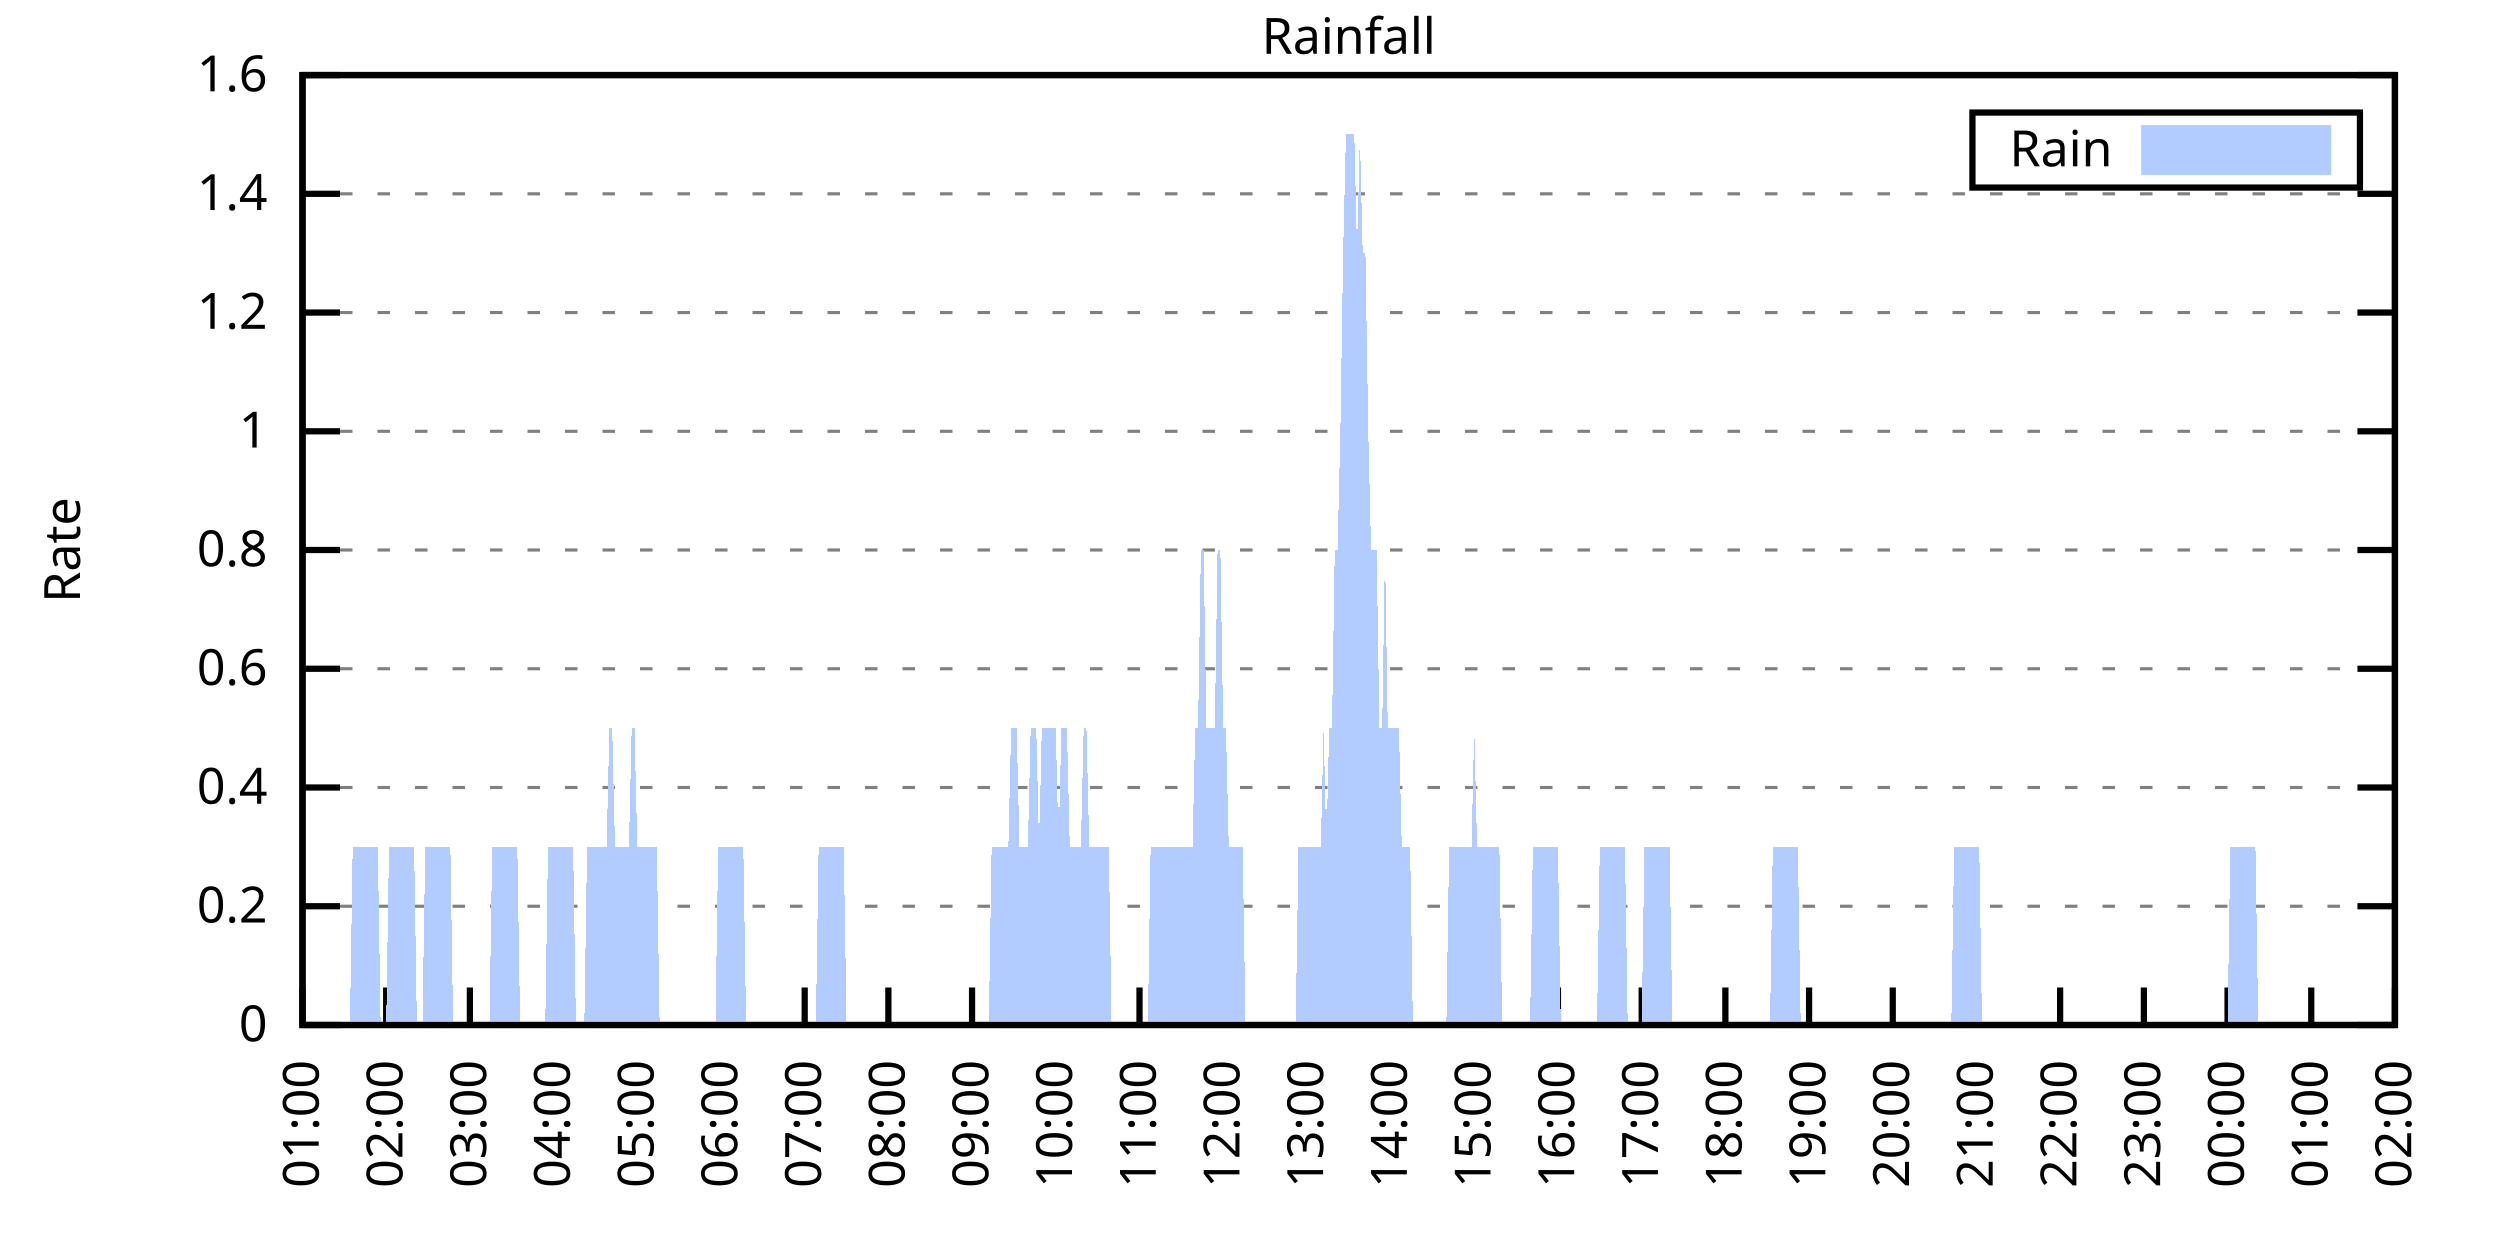
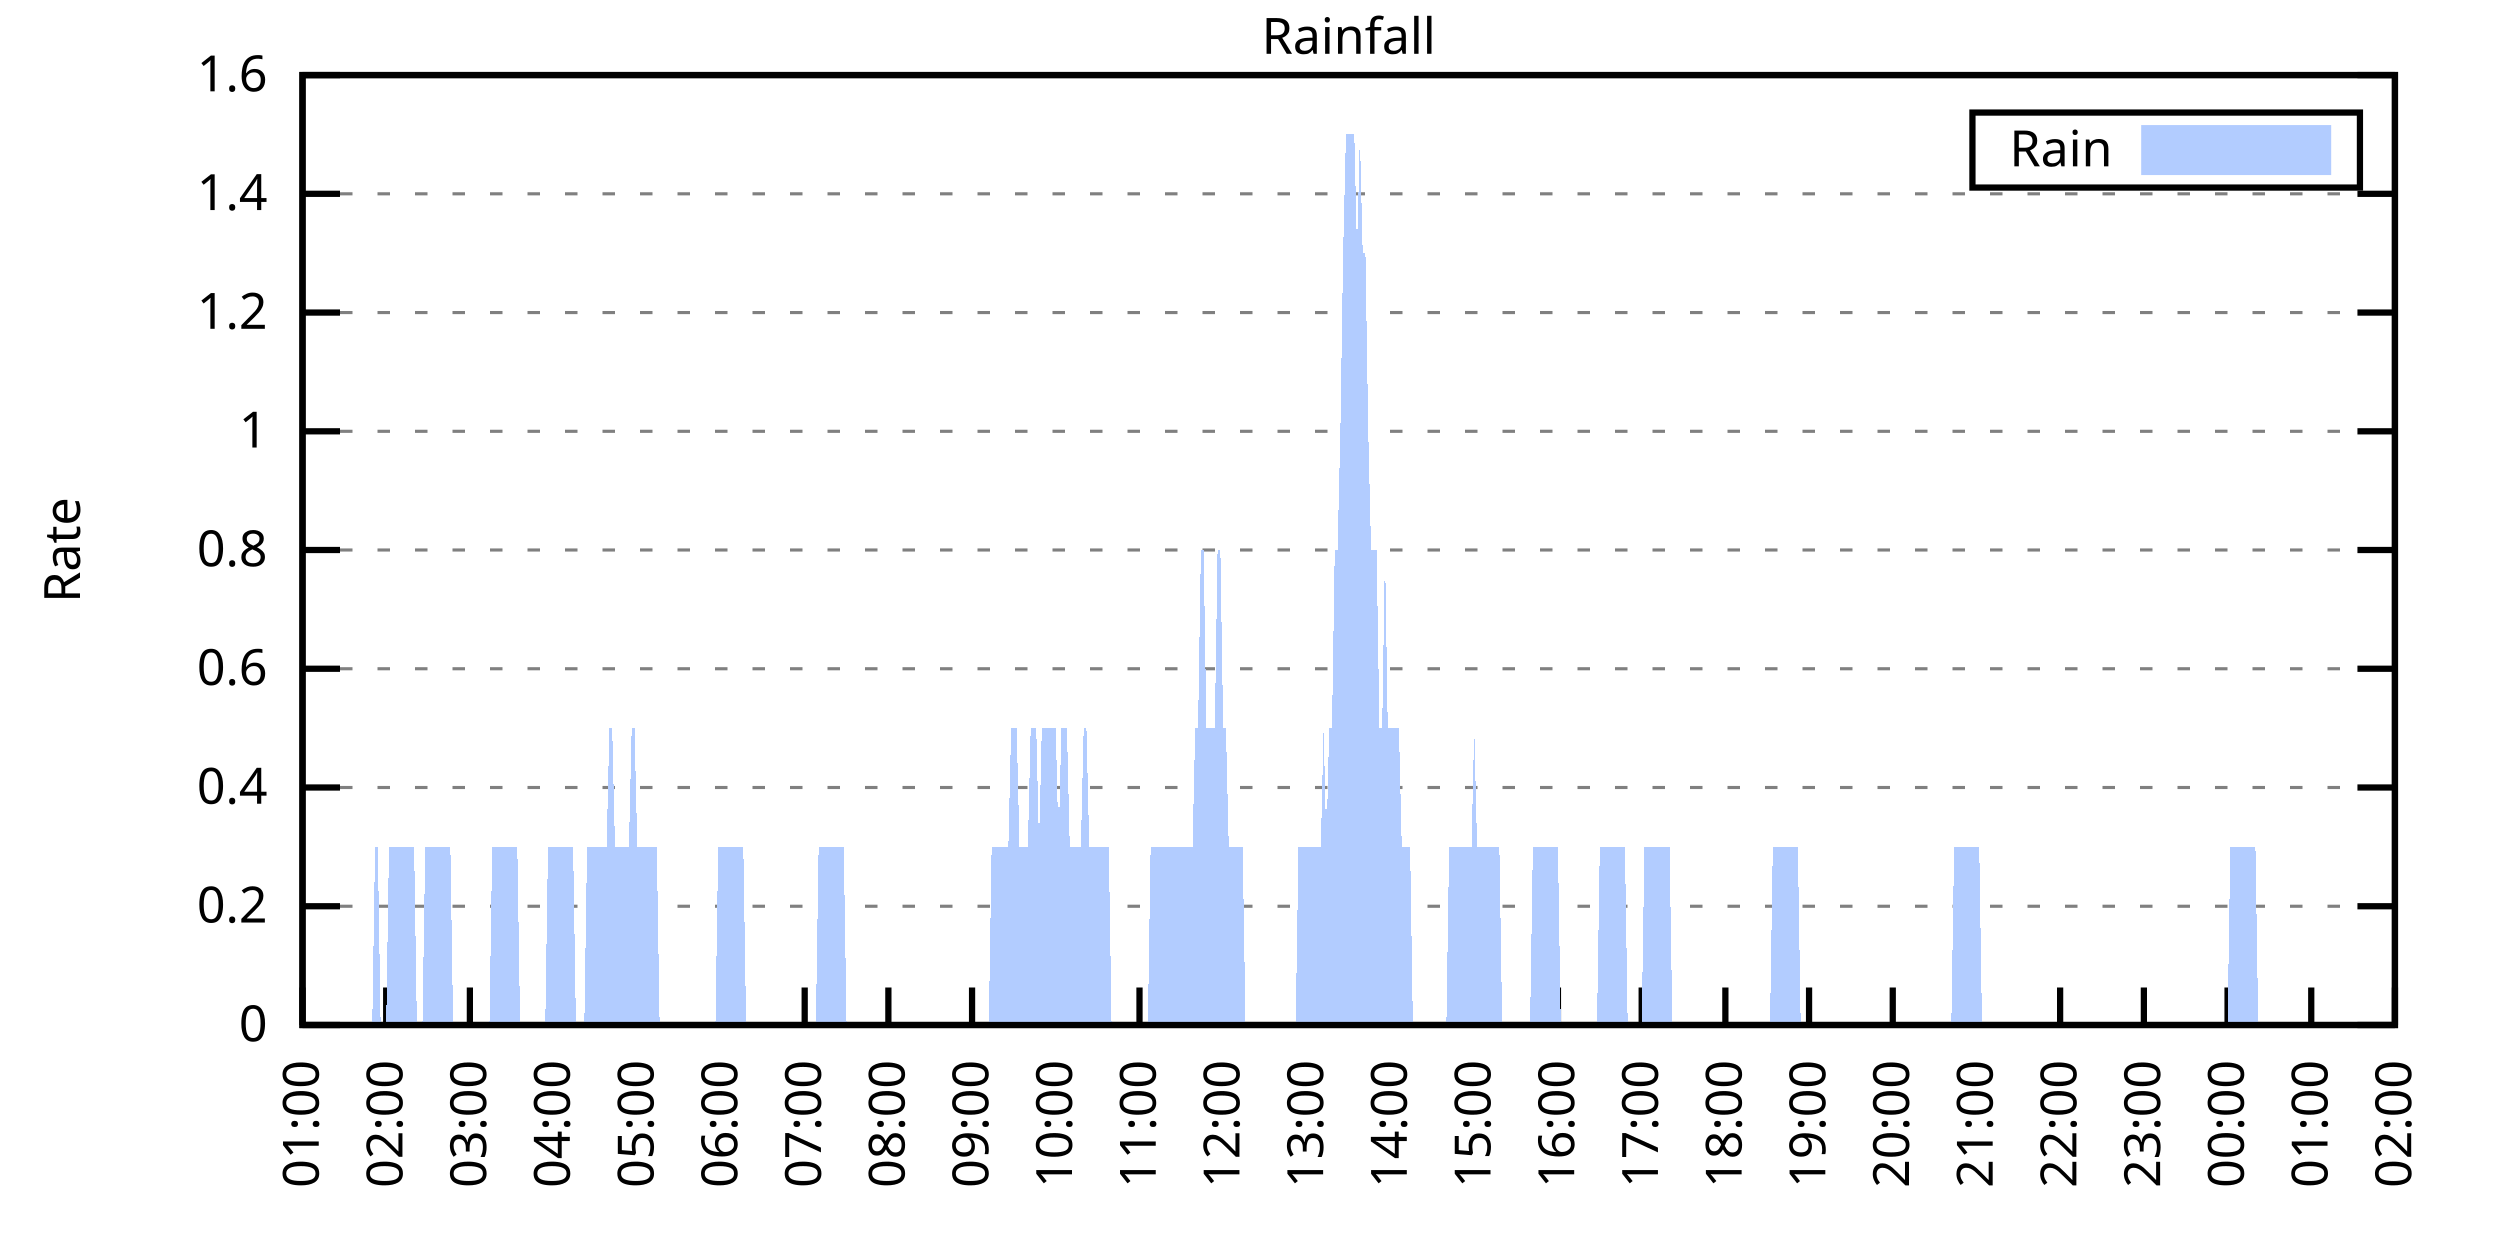
<svg xmlns="http://www.w3.org/2000/svg" xmlns:xlink="http://www.w3.org/1999/xlink" width="400" height="200" viewBox="0 0 400 200">
  <g id="gnuplot_canvas">
    <rect x="0" y="0" width="400" height="200" fill="none" />
    <defs>
      <circle id="gpDot" r="0.5" stroke-width="0.5" stroke="currentColor" />
      <path id="gpPt0" stroke-width="0.333" stroke="currentColor" d="M-1,0 h2 M0,-1 v2" />
      <path id="gpPt1" stroke-width="0.333" stroke="currentColor" d="M-1,-1 L1,1 M1,-1 L-1,1" />
      <path id="gpPt2" stroke-width="0.333" stroke="currentColor" d="M-1,0 L1,0 M0,-1 L0,1 M-1,-1 L1,1 M-1,1 L1,-1" />
      <rect id="gpPt3" stroke-width="0.333" stroke="currentColor" x="-1" y="-1" width="2" height="2" />
      <rect id="gpPt4" stroke-width="0.333" stroke="currentColor" fill="currentColor" x="-1" y="-1" width="2" height="2" />
      <circle id="gpPt5" stroke-width="0.333" stroke="currentColor" cx="0" cy="0" r="1" />
      <use xlink:href="#gpPt5" id="gpPt6" fill="currentColor" stroke="none" />
      <path id="gpPt7" stroke-width="0.333" stroke="currentColor" d="M0,-1.33 L-1.33,0.67 L1.33,0.67 z" />
      <use xlink:href="#gpPt7" id="gpPt8" fill="currentColor" stroke="none" />
      <use xlink:href="#gpPt7" id="gpPt9" stroke="currentColor" transform="rotate(180)" />
      <use xlink:href="#gpPt9" id="gpPt10" fill="currentColor" stroke="none" />
      <use xlink:href="#gpPt3" id="gpPt11" stroke="currentColor" transform="rotate(45)" />
      <use xlink:href="#gpPt11" id="gpPt12" fill="currentColor" stroke="none" />
      <path id="gpPt13" stroke-width="0.333" stroke="currentColor" d="M0,1.330 L1.265,0.411 L0.782,-1.067 L-0.782,-1.076 L-1.265,0.411 z" />
      <use xlink:href="#gpPt13" id="gpPt14" fill="currentColor" stroke="none" />
      <filter id="textbox" filterUnits="objectBoundingBox" x="0" y="0" height="1" width="1">
        <feFlood flood-color="white" flood-opacity="1" result="bgnd" />
        <feComposite in="SourceGraphic" in2="bgnd" operator="atop" />
      </filter>
      <filter id="greybox" filterUnits="objectBoundingBox" x="0" y="0" height="1" width="1">
        <feFlood flood-color="lightgrey" flood-opacity="1" result="grey" />
        <feComposite in="SourceGraphic" in2="grey" operator="atop" />
      </filter>
    </defs>
    <g fill="none" color="white" stroke="currentColor" stroke-width="1.00" stroke-linecap="butt" stroke-linejoin="miter">
</g>
    <g fill="none" color="black" stroke="currentColor" stroke-width="1.00" stroke-linecap="butt" stroke-linejoin="miter">
      <g stroke="none" shape-rendering="crispEdges">
        <polygon fill="rgb(255, 255, 255)" points="48.40,164.00 383.18,164.00 383.18,12.02 48.40,12.02 " />
      </g>
    </g>
    <g fill="none" color="black" stroke="currentColor" stroke-width="1.00" stroke-linecap="butt" stroke-linejoin="miter">
</g>
    <g fill="none" color="black" stroke="black" stroke-width="0.50" stroke-linecap="butt" stroke-linejoin="miter">
</g>
    <g fill="none" color="gray" stroke="currentColor" stroke-width="0.50" stroke-linecap="butt" stroke-linejoin="miter">
      <path stroke="gray" stroke-dasharray="2,4" class="gridline" d="M48.40,164.00 L383.19,164.00  " />
    </g>
    <g fill="none" color="gray" stroke="gray" stroke-width="1.00" stroke-linecap="butt" stroke-linejoin="miter">
</g>
    <g fill="none" color="black" stroke="currentColor" stroke-width="1.00" stroke-linecap="butt" stroke-linejoin="miter">
      <path stroke="black" d="M48.40,164.00 L54.40,164.00 M383.19,164.00 L377.19,164.00  " />
      <g transform="translate(42.80,166.60)" stroke="none" fill="black" font-family="Sans" font-size="8.00" text-anchor="end">
        <text>
          <tspan font-family="Sans"> 0</tspan>
        </text>
      </g>
    </g>
    <g fill="none" color="black" stroke="currentColor" stroke-width="1.00" stroke-linecap="butt" stroke-linejoin="miter">
</g>
    <g fill="none" color="black" stroke="black" stroke-width="0.50" stroke-linecap="butt" stroke-linejoin="miter">
</g>
    <g fill="none" color="gray" stroke="currentColor" stroke-width="0.50" stroke-linecap="butt" stroke-linejoin="miter">
      <path stroke="gray" stroke-dasharray="2,4" class="gridline" d="M48.40,145.00 L383.19,145.00  " />
    </g>
    <g fill="none" color="gray" stroke="gray" stroke-width="1.00" stroke-linecap="butt" stroke-linejoin="miter">
</g>
    <g fill="none" color="black" stroke="currentColor" stroke-width="1.00" stroke-linecap="butt" stroke-linejoin="miter">
      <path stroke="black" d="M48.40,145.00 L54.40,145.00 M383.19,145.00 L377.19,145.00  " />
      <g transform="translate(42.80,147.60)" stroke="none" fill="black" font-family="Sans" font-size="8.00" text-anchor="end">
        <text>
          <tspan font-family="Sans"> 0.2</tspan>
        </text>
      </g>
    </g>
    <g fill="none" color="black" stroke="currentColor" stroke-width="1.00" stroke-linecap="butt" stroke-linejoin="miter">
</g>
    <g fill="none" color="black" stroke="black" stroke-width="0.50" stroke-linecap="butt" stroke-linejoin="miter">
</g>
    <g fill="none" color="gray" stroke="currentColor" stroke-width="0.50" stroke-linecap="butt" stroke-linejoin="miter">
      <path stroke="gray" stroke-dasharray="2,4" class="gridline" d="M48.40,126.00 L383.19,126.00  " />
    </g>
    <g fill="none" color="gray" stroke="gray" stroke-width="1.00" stroke-linecap="butt" stroke-linejoin="miter">
</g>
    <g fill="none" color="black" stroke="currentColor" stroke-width="1.00" stroke-linecap="butt" stroke-linejoin="miter">
      <path stroke="black" d="M48.40,126.00 L54.40,126.00 M383.19,126.00 L377.19,126.00  " />
      <g transform="translate(42.80,128.60)" stroke="none" fill="black" font-family="Sans" font-size="8.00" text-anchor="end">
        <text>
          <tspan font-family="Sans"> 0.4</tspan>
        </text>
      </g>
    </g>
    <g fill="none" color="black" stroke="currentColor" stroke-width="1.00" stroke-linecap="butt" stroke-linejoin="miter">
</g>
    <g fill="none" color="black" stroke="black" stroke-width="0.50" stroke-linecap="butt" stroke-linejoin="miter">
</g>
    <g fill="none" color="gray" stroke="currentColor" stroke-width="0.50" stroke-linecap="butt" stroke-linejoin="miter">
      <path stroke="gray" stroke-dasharray="2,4" class="gridline" d="M48.40,107.00 L383.19,107.00  " />
    </g>
    <g fill="none" color="gray" stroke="gray" stroke-width="1.00" stroke-linecap="butt" stroke-linejoin="miter">
</g>
    <g fill="none" color="black" stroke="currentColor" stroke-width="1.00" stroke-linecap="butt" stroke-linejoin="miter">
      <path stroke="black" d="M48.40,107.00 L54.40,107.00 M383.19,107.00 L377.19,107.00  " />
      <g transform="translate(42.80,109.60)" stroke="none" fill="black" font-family="Sans" font-size="8.00" text-anchor="end">
        <text>
          <tspan font-family="Sans"> 0.6</tspan>
        </text>
      </g>
    </g>
    <g fill="none" color="black" stroke="currentColor" stroke-width="1.00" stroke-linecap="butt" stroke-linejoin="miter">
</g>
    <g fill="none" color="black" stroke="black" stroke-width="0.50" stroke-linecap="butt" stroke-linejoin="miter">
</g>
    <g fill="none" color="gray" stroke="currentColor" stroke-width="0.50" stroke-linecap="butt" stroke-linejoin="miter">
      <path stroke="gray" stroke-dasharray="2,4" class="gridline" d="M48.40,88.00 L383.19,88.00  " />
    </g>
    <g fill="none" color="gray" stroke="gray" stroke-width="1.00" stroke-linecap="butt" stroke-linejoin="miter">
</g>
    <g fill="none" color="black" stroke="currentColor" stroke-width="1.00" stroke-linecap="butt" stroke-linejoin="miter">
      <path stroke="black" d="M48.40,88.00 L54.40,88.00 M383.19,88.00 L377.19,88.00  " />
      <g transform="translate(42.80,90.60)" stroke="none" fill="black" font-family="Sans" font-size="8.00" text-anchor="end">
        <text>
          <tspan font-family="Sans"> 0.8</tspan>
        </text>
      </g>
    </g>
    <g fill="none" color="black" stroke="currentColor" stroke-width="1.00" stroke-linecap="butt" stroke-linejoin="miter">
</g>
    <g fill="none" color="black" stroke="black" stroke-width="0.50" stroke-linecap="butt" stroke-linejoin="miter">
</g>
    <g fill="none" color="gray" stroke="currentColor" stroke-width="0.50" stroke-linecap="butt" stroke-linejoin="miter">
      <path stroke="gray" stroke-dasharray="2,4" class="gridline" d="M48.40,69.01 L383.19,69.01  " />
    </g>
    <g fill="none" color="gray" stroke="gray" stroke-width="1.00" stroke-linecap="butt" stroke-linejoin="miter">
</g>
    <g fill="none" color="black" stroke="currentColor" stroke-width="1.00" stroke-linecap="butt" stroke-linejoin="miter">
      <path stroke="black" d="M48.40,69.01 L54.40,69.01 M383.19,69.01 L377.19,69.01  " />
      <g transform="translate(42.80,71.61)" stroke="none" fill="black" font-family="Sans" font-size="8.00" text-anchor="end">
        <text>
          <tspan font-family="Sans"> 1</tspan>
        </text>
      </g>
    </g>
    <g fill="none" color="black" stroke="currentColor" stroke-width="1.00" stroke-linecap="butt" stroke-linejoin="miter">
</g>
    <g fill="none" color="black" stroke="black" stroke-width="0.50" stroke-linecap="butt" stroke-linejoin="miter">
</g>
    <g fill="none" color="gray" stroke="currentColor" stroke-width="0.50" stroke-linecap="butt" stroke-linejoin="miter">
      <path stroke="gray" stroke-dasharray="2,4" class="gridline" d="M48.40,50.01 L383.19,50.01  " />
    </g>
    <g fill="none" color="gray" stroke="gray" stroke-width="1.00" stroke-linecap="butt" stroke-linejoin="miter">
</g>
    <g fill="none" color="black" stroke="currentColor" stroke-width="1.00" stroke-linecap="butt" stroke-linejoin="miter">
      <path stroke="black" d="M48.40,50.01 L54.40,50.01 M383.19,50.01 L377.19,50.01  " />
      <g transform="translate(42.80,52.61)" stroke="none" fill="black" font-family="Sans" font-size="8.00" text-anchor="end">
        <text>
          <tspan font-family="Sans"> 1.2</tspan>
        </text>
      </g>
    </g>
    <g fill="none" color="black" stroke="currentColor" stroke-width="1.00" stroke-linecap="butt" stroke-linejoin="miter">
</g>
    <g fill="none" color="black" stroke="black" stroke-width="0.50" stroke-linecap="butt" stroke-linejoin="miter">
</g>
    <g fill="none" color="gray" stroke="currentColor" stroke-width="0.50" stroke-linecap="butt" stroke-linejoin="miter">
      <path stroke="gray" stroke-dasharray="2,4" class="gridline" d="M48.40,31.01 L383.19,31.01  " />
    </g>
    <g fill="none" color="gray" stroke="gray" stroke-width="1.00" stroke-linecap="butt" stroke-linejoin="miter">
</g>
    <g fill="none" color="black" stroke="currentColor" stroke-width="1.00" stroke-linecap="butt" stroke-linejoin="miter">
      <path stroke="black" d="M48.40,31.01 L54.40,31.01 M383.19,31.01 L377.19,31.01  " />
      <g transform="translate(42.80,33.61)" stroke="none" fill="black" font-family="Sans" font-size="8.00" text-anchor="end">
        <text>
          <tspan font-family="Sans"> 1.4</tspan>
        </text>
      </g>
    </g>
    <g fill="none" color="black" stroke="currentColor" stroke-width="1.00" stroke-linecap="butt" stroke-linejoin="miter">
</g>
    <g fill="none" color="black" stroke="black" stroke-width="0.50" stroke-linecap="butt" stroke-linejoin="miter">
</g>
    <g fill="none" color="gray" stroke="currentColor" stroke-width="0.50" stroke-linecap="butt" stroke-linejoin="miter">
      <path stroke="gray" stroke-dasharray="2,4" class="gridline" d="M48.40,12.01 L383.19,12.01  " />
    </g>
    <g fill="none" color="gray" stroke="gray" stroke-width="1.00" stroke-linecap="butt" stroke-linejoin="miter">
</g>
    <g fill="none" color="black" stroke="currentColor" stroke-width="1.00" stroke-linecap="butt" stroke-linejoin="miter">
      <path stroke="black" d="M48.40,12.01 L54.40,12.01 M383.19,12.01 L377.19,12.01  " />
      <g transform="translate(42.80,14.61)" stroke="none" fill="black" font-family="Sans" font-size="8.00" text-anchor="end">
        <text>
          <tspan font-family="Sans"> 1.6</tspan>
        </text>
      </g>
    </g>
    <g fill="none" color="black" stroke="currentColor" stroke-width="1.00" stroke-linecap="butt" stroke-linejoin="miter">
      <path stroke="black" d="M48.40,164.00 L48.40,158.00  " />
      <g transform="translate(51.00,169.60) rotate(270.00)" stroke="none" fill="black" font-family="Sans" font-size="8.00" text-anchor="end">
        <text>
          <tspan font-family="Sans">01:00</tspan>
        </text>
      </g>
    </g>
    <g fill="none" color="black" stroke="currentColor" stroke-width="1.00" stroke-linecap="butt" stroke-linejoin="miter">
      <path stroke="black" d="M61.79,164.00 L61.79,158.00  " />
      <g transform="translate(64.39,169.60) rotate(270.00)" stroke="none" fill="black" font-family="Sans" font-size="8.00" text-anchor="end">
        <text>
          <tspan font-family="Sans">02:00</tspan>
        </text>
      </g>
    </g>
    <g fill="none" color="black" stroke="currentColor" stroke-width="1.00" stroke-linecap="butt" stroke-linejoin="miter">
      <path stroke="black" d="M75.18,164.00 L75.18,158.00  " />
      <g transform="translate(77.78,169.60) rotate(270.00)" stroke="none" fill="black" font-family="Sans" font-size="8.00" text-anchor="end">
        <text>
          <tspan font-family="Sans">03:00</tspan>
        </text>
      </g>
    </g>
    <g fill="none" color="black" stroke="currentColor" stroke-width="1.00" stroke-linecap="butt" stroke-linejoin="miter">
      <path stroke="black" d="M88.57,164.00 L88.57,158.00  " />
      <g transform="translate(91.17,169.60) rotate(270.00)" stroke="none" fill="black" font-family="Sans" font-size="8.00" text-anchor="end">
        <text>
          <tspan font-family="Sans">04:00</tspan>
        </text>
      </g>
    </g>
    <g fill="none" color="black" stroke="currentColor" stroke-width="1.00" stroke-linecap="butt" stroke-linejoin="miter">
      <path stroke="black" d="M101.97,164.00 L101.97,158.00  " />
      <g transform="translate(104.57,169.60) rotate(270.00)" stroke="none" fill="black" font-family="Sans" font-size="8.00" text-anchor="end">
        <text>
          <tspan font-family="Sans">05:00</tspan>
        </text>
      </g>
    </g>
    <g fill="none" color="black" stroke="currentColor" stroke-width="1.00" stroke-linecap="butt" stroke-linejoin="miter">
      <path stroke="black" d="M115.36,164.00 L115.36,158.00  " />
      <g transform="translate(117.96,169.60) rotate(270.00)" stroke="none" fill="black" font-family="Sans" font-size="8.00" text-anchor="end">
        <text>
          <tspan font-family="Sans">06:00</tspan>
        </text>
      </g>
    </g>
    <g fill="none" color="black" stroke="currentColor" stroke-width="1.00" stroke-linecap="butt" stroke-linejoin="miter">
      <path stroke="black" d="M128.75,164.00 L128.75,158.00  " />
      <g transform="translate(131.35,169.60) rotate(270.00)" stroke="none" fill="black" font-family="Sans" font-size="8.00" text-anchor="end">
        <text>
          <tspan font-family="Sans">07:00</tspan>
        </text>
      </g>
    </g>
    <g fill="none" color="black" stroke="currentColor" stroke-width="1.00" stroke-linecap="butt" stroke-linejoin="miter">
      <path stroke="black" d="M142.14,164.00 L142.14,158.00  " />
      <g transform="translate(144.74,169.60) rotate(270.00)" stroke="none" fill="black" font-family="Sans" font-size="8.00" text-anchor="end">
        <text>
          <tspan font-family="Sans">08:00</tspan>
        </text>
      </g>
    </g>
    <g fill="none" color="black" stroke="currentColor" stroke-width="1.00" stroke-linecap="butt" stroke-linejoin="miter">
      <path stroke="black" d="M155.53,164.00 L155.53,158.00  " />
      <g transform="translate(158.13,169.60) rotate(270.00)" stroke="none" fill="black" font-family="Sans" font-size="8.00" text-anchor="end">
        <text>
          <tspan font-family="Sans">09:00</tspan>
        </text>
      </g>
    </g>
    <g fill="none" color="black" stroke="currentColor" stroke-width="1.00" stroke-linecap="butt" stroke-linejoin="miter">
      <path stroke="black" d="M168.92,164.00 L168.92,158.00  " />
      <g transform="translate(171.52,169.60) rotate(270.00)" stroke="none" fill="black" font-family="Sans" font-size="8.00" text-anchor="end">
        <text>
          <tspan font-family="Sans">10:00</tspan>
        </text>
      </g>
    </g>
    <g fill="none" color="black" stroke="currentColor" stroke-width="1.00" stroke-linecap="butt" stroke-linejoin="miter">
      <path stroke="black" d="M182.32,164.00 L182.32,158.00  " />
      <g transform="translate(184.92,169.60) rotate(270.00)" stroke="none" fill="black" font-family="Sans" font-size="8.00" text-anchor="end">
        <text>
          <tspan font-family="Sans">11:00</tspan>
        </text>
      </g>
    </g>
    <g fill="none" color="black" stroke="currentColor" stroke-width="1.00" stroke-linecap="butt" stroke-linejoin="miter">
      <path stroke="black" d="M195.71,164.00 L195.71,158.00  " />
      <g transform="translate(198.31,169.60) rotate(270.00)" stroke="none" fill="black" font-family="Sans" font-size="8.00" text-anchor="end">
        <text>
          <tspan font-family="Sans">12:00</tspan>
        </text>
      </g>
    </g>
    <g fill="none" color="black" stroke="currentColor" stroke-width="1.00" stroke-linecap="butt" stroke-linejoin="miter">
      <path stroke="black" d="M209.10,164.00 L209.10,158.00  " />
      <g transform="translate(211.70,169.60) rotate(270.00)" stroke="none" fill="black" font-family="Sans" font-size="8.00" text-anchor="end">
        <text>
          <tspan font-family="Sans">13:00</tspan>
        </text>
      </g>
    </g>
    <g fill="none" color="black" stroke="currentColor" stroke-width="1.00" stroke-linecap="butt" stroke-linejoin="miter">
      <path stroke="black" d="M222.49,164.00 L222.49,158.00  " />
      <g transform="translate(225.09,169.60) rotate(270.00)" stroke="none" fill="black" font-family="Sans" font-size="8.00" text-anchor="end">
        <text>
          <tspan font-family="Sans">14:00</tspan>
        </text>
      </g>
    </g>
    <g fill="none" color="black" stroke="currentColor" stroke-width="1.00" stroke-linecap="butt" stroke-linejoin="miter">
      <path stroke="black" d="M235.88,164.00 L235.88,158.00  " />
      <g transform="translate(238.48,169.60) rotate(270.00)" stroke="none" fill="black" font-family="Sans" font-size="8.00" text-anchor="end">
        <text>
          <tspan font-family="Sans">15:00</tspan>
        </text>
      </g>
    </g>
    <g fill="none" color="black" stroke="currentColor" stroke-width="1.00" stroke-linecap="butt" stroke-linejoin="miter">
      <path stroke="black" d="M249.27,164.00 L249.27,158.00  " />
      <g transform="translate(251.87,169.60) rotate(270.00)" stroke="none" fill="black" font-family="Sans" font-size="8.00" text-anchor="end">
        <text>
          <tspan font-family="Sans">16:00</tspan>
        </text>
      </g>
    </g>
    <g fill="none" color="black" stroke="currentColor" stroke-width="1.00" stroke-linecap="butt" stroke-linejoin="miter">
      <path stroke="black" d="M262.67,164.00 L262.67,158.00  " />
      <g transform="translate(265.27,169.60) rotate(270.00)" stroke="none" fill="black" font-family="Sans" font-size="8.00" text-anchor="end">
        <text>
          <tspan font-family="Sans">17:00</tspan>
        </text>
      </g>
    </g>
    <g fill="none" color="black" stroke="currentColor" stroke-width="1.00" stroke-linecap="butt" stroke-linejoin="miter">
      <path stroke="black" d="M276.06,164.00 L276.06,158.00  " />
      <g transform="translate(278.66,169.60) rotate(270.00)" stroke="none" fill="black" font-family="Sans" font-size="8.00" text-anchor="end">
        <text>
          <tspan font-family="Sans">18:00</tspan>
        </text>
      </g>
    </g>
    <g fill="none" color="black" stroke="currentColor" stroke-width="1.00" stroke-linecap="butt" stroke-linejoin="miter">
      <path stroke="black" d="M289.45,164.00 L289.45,158.00  " />
      <g transform="translate(292.05,169.60) rotate(270.00)" stroke="none" fill="black" font-family="Sans" font-size="8.00" text-anchor="end">
        <text>
          <tspan font-family="Sans">19:00</tspan>
        </text>
      </g>
    </g>
    <g fill="none" color="black" stroke="currentColor" stroke-width="1.00" stroke-linecap="butt" stroke-linejoin="miter">
      <path stroke="black" d="M302.84,164.00 L302.84,158.00  " />
      <g transform="translate(305.44,169.60) rotate(270.00)" stroke="none" fill="black" font-family="Sans" font-size="8.00" text-anchor="end">
        <text>
          <tspan font-family="Sans">20:00</tspan>
        </text>
      </g>
    </g>
    <g fill="none" color="black" stroke="currentColor" stroke-width="1.00" stroke-linecap="butt" stroke-linejoin="miter">
      <path stroke="black" d="M316.23,164.00 L316.23,158.00  " />
      <g transform="translate(318.83,169.60) rotate(270.00)" stroke="none" fill="black" font-family="Sans" font-size="8.00" text-anchor="end">
        <text>
          <tspan font-family="Sans">21:00</tspan>
        </text>
      </g>
    </g>
    <g fill="none" color="black" stroke="currentColor" stroke-width="1.00" stroke-linecap="butt" stroke-linejoin="miter">
      <path stroke="black" d="M329.62,164.00 L329.62,158.00  " />
      <g transform="translate(332.22,169.60) rotate(270.00)" stroke="none" fill="black" font-family="Sans" font-size="8.00" text-anchor="end">
        <text>
          <tspan font-family="Sans">22:00</tspan>
        </text>
      </g>
    </g>
    <g fill="none" color="black" stroke="currentColor" stroke-width="1.00" stroke-linecap="butt" stroke-linejoin="miter">
      <path stroke="black" d="M343.02,164.00 L343.02,158.00  " />
      <g transform="translate(345.62,169.60) rotate(270.00)" stroke="none" fill="black" font-family="Sans" font-size="8.00" text-anchor="end">
        <text>
          <tspan font-family="Sans">23:00</tspan>
        </text>
      </g>
    </g>
    <g fill="none" color="black" stroke="currentColor" stroke-width="1.00" stroke-linecap="butt" stroke-linejoin="miter">
      <path stroke="black" d="M356.41,164.00 L356.41,158.00  " />
      <g transform="translate(359.01,169.60) rotate(270.00)" stroke="none" fill="black" font-family="Sans" font-size="8.00" text-anchor="end">
        <text>
          <tspan font-family="Sans">00:00</tspan>
        </text>
      </g>
    </g>
    <g fill="none" color="black" stroke="currentColor" stroke-width="1.00" stroke-linecap="butt" stroke-linejoin="miter">
      <path stroke="black" d="M369.80,164.00 L369.80,158.00  " />
      <g transform="translate(372.40,169.60) rotate(270.00)" stroke="none" fill="black" font-family="Sans" font-size="8.00" text-anchor="end">
        <text>
          <tspan font-family="Sans">01:00</tspan>
        </text>
      </g>
    </g>
    <g fill="none" color="black" stroke="currentColor" stroke-width="1.00" stroke-linecap="butt" stroke-linejoin="miter">
      <path stroke="black" d="M383.19,164.00 L383.19,158.00  " />
      <g transform="translate(385.79,169.60) rotate(270.00)" stroke="none" fill="black" font-family="Sans" font-size="8.00" text-anchor="end">
        <text>
          <tspan font-family="Sans">02:00</tspan>
        </text>
      </g>
    </g>
    <g fill="none" color="black" stroke="currentColor" stroke-width="1.00" stroke-linecap="butt" stroke-linejoin="miter">
</g>
    <g fill="none" color="black" stroke="currentColor" stroke-width="1.00" stroke-linecap="butt" stroke-linejoin="miter">
      <path stroke="black" d="M48.40,12.01 L48.40,164.00 L383.19,164.00 L383.19,12.01 L48.40,12.01 Z  " />
    </g>
    <g fill="none" color="black" stroke="currentColor" stroke-width="1.00" stroke-linecap="butt" stroke-linejoin="miter">
</g>
    <g fill="none" color="black" stroke="currentColor" stroke-width="1.00" stroke-linecap="butt" stroke-linejoin="miter">
      <path stroke="black" d="M315.59,30.01 L315.59,18.01 L377.59,18.01 L377.59,30.01 L315.59,30.01 Z  " />
    </g>
    <g id="Rainfall_plot_1">
      <g fill="none" color="white" stroke="black" stroke-width="2.00" stroke-linecap="butt" stroke-linejoin="miter">
</g>
      <g fill="none" color="black" stroke="currentColor" stroke-width="2.00" stroke-linecap="butt" stroke-linejoin="miter">
        <g transform="translate(337.99,26.61)" stroke="none" fill="black" font-family="Sans" font-size="8.00" text-anchor="end">
          <text>
            <tspan font-family="Sans">Rain</tspan>
          </text>
        </g>
      </g>
      <g fill="none" color="black" stroke="currentColor" stroke-width="2.00" stroke-linecap="butt" stroke-linejoin="miter">
        <g stroke="none" shape-rendering="crispEdges">
          <polygon fill="rgb(178, 204, 255)" points="343.59,27.01 371.99,27.01 371.99,21.01 343.59,21.01 " />
        </g>
        <path stroke="rgb(178, 204, 255)" d="M343.59,27.01 L371.99,27.01 L371.99,21.01 L343.59,21.01 L343.59,27.01 Z  " />
      </g>
      <g fill="none" color="black" stroke="currentColor" stroke-width="2.00" stroke-linecap="butt" stroke-linejoin="miter">
        <g stroke="none" shape-rendering="crispEdges">
-           <polygon fill="rgb(178, 204, 255)" points="51.97,164.00 52.42,164.00 52.86,164.00 53.31,164.00 53.76,164.00 54.20,164.00 54.65,164.00 55.10,164.00 55.54,164.00 55.99,164.00 56.43,135.50 56.88,135.50 57.33,135.50 57.77,135.50 58.22,135.50 58.67,135.50 59.11,135.50 59.56,135.50 60.01,135.50 60.45,135.50 60.90,164.00 61.35,164.00 61.79,164.00 62.24,135.50 62.68,135.50 63.13,135.50 63.58,135.50 64.02,135.50 64.47,135.50 64.92,135.50 65.36,135.50 65.81,135.50 66.26,135.50 66.70,164.00 67.15,164.00 67.59,164.00 68.04,135.50 68.49,135.50 68.93,135.50 69.38,135.50 69.83,135.50 70.27,135.50 70.72,135.50 71.17,135.50 71.61,135.50 72.06,135.50 72.50,164.00 72.95,164.00 73.40,164.00 73.84,164.00 74.29,164.00 74.74,164.00 75.18,164.00 75.63,164.00 76.08,164.00 76.52,164.00 76.97,164.00 77.42,164.00 77.86,164.00 78.31,164.00 78.75,135.50 79.20,135.50 79.65,135.50 80.09,135.50 80.54,135.50 80.99,135.50 81.43,135.50 81.88,135.50 82.33,135.50 82.77,135.50 83.22,164.00 83.66,164.00 84.11,164.00 84.56,164.00 85.00,164.00 85.45,164.00 85.90,164.00 86.34,164.00 86.79,164.00 87.24,164.00 87.68,135.50 88.13,135.50 88.57,135.50 89.02,135.50 89.47,135.50 89.91,135.50 90.36,135.50 90.81,135.50 91.25,135.50 91.70,135.50 92.15,164.00 92.59,164.00 93.04,164.00 93.49,164.00 93.93,135.50 94.38,135.50 94.82,135.50 95.27,135.50 95.72,135.50 96.16,135.50 96.61,135.50 97.06,135.50 97.50,116.50 97.95,116.50 98.40,135.50 98.84,135.50 99.29,135.50 99.73,135.50 100.18,135.50 100.63,135.50 101.07,116.50 101.52,116.50 101.97,135.50 102.41,135.50 102.86,135.50 103.31,135.50 103.75,135.50 104.20,135.50 104.64,135.50 105.09,135.50 105.54,164.00 105.98,164.00 106.43,164.00 106.88,164.00 107.32,164.00 107.77,164.00 108.22,164.00 108.66,164.00 109.11,164.00 109.55,164.00 110.00,164.00 110.45,164.00 110.89,164.00 111.34,164.00 111.79,164.00 112.23,164.00 112.68,164.00 113.13,164.00 113.57,164.00 114.02,164.00 114.47,164.00 114.91,135.50 115.36,135.50 115.80,135.50 116.25,135.50 116.70,135.50 117.14,135.50 117.59,135.50 118.04,135.50 118.48,135.50 118.93,135.50 119.38,164.00 119.82,164.00 120.27,164.00 120.71,164.00 121.16,164.00 121.61,164.00 122.05,164.00 122.50,164.00 122.95,164.00 123.39,164.00 123.84,164.00 124.29,164.00 124.73,164.00 125.18,164.00 125.62,164.00 126.07,164.00 126.52,164.00 126.96,164.00 127.41,164.00 127.86,164.00 128.30,164.00 128.75,164.00 129.20,164.00 129.64,164.00 130.09,164.00 130.54,164.00 130.98,135.50 131.43,135.50 131.87,135.50 132.32,135.50 132.77,135.50 133.21,135.50 133.66,135.50 134.11,135.50 134.55,135.50 135.00,135.50 135.45,164.00 135.89,164.00 136.34,164.00 136.78,164.00 137.23,164.00 137.68,164.00 138.12,164.00 138.57,164.00 139.02,164.00 139.46,164.00 139.91,164.00 140.36,164.00 140.80,164.00 141.25,164.00 141.69,164.00 142.14,164.00 142.59,164.00 143.03,164.00 143.48,164.00 143.93,164.00 144.37,164.00 144.82,164.00 145.27,164.00 145.71,164.00 146.16,164.00 146.61,164.00 147.05,164.00 147.50,164.00 147.94,164.00 148.39,164.00 148.84,164.00 149.28,164.00 149.73,164.00 150.18,164.00 150.62,164.00 151.07,164.00 151.52,164.00 151.96,164.00 152.41,164.00 152.85,164.00 153.30,164.00 153.75,164.00 154.19,164.00 154.64,164.00 155.09,164.00 155.53,164.00 155.98,164.00 156.43,164.00 156.87,164.00 157.32,164.00 157.76,164.00 158.21,164.00 158.66,135.50 159.10,135.50 159.55,135.50 160.00,135.50 160.44,135.50 160.89,135.50 161.34,135.50 161.78,116.50 162.23,116.50 162.67,116.50 163.12,135.50 163.57,135.50 164.01,135.50 164.46,135.50 164.91,116.50 165.35,116.50 165.80,116.50 166.25,135.50 166.69,116.50 167.14,116.50 167.59,116.50 168.03,116.50 168.48,116.50 168.92,116.50 169.37,135.50 169.82,116.50 170.26,116.50 170.71,116.50 171.16,135.50 171.60,135.50 172.05,135.50 172.50,135.50 172.94,135.50 173.39,116.50 173.83,116.50 174.28,135.50 174.73,135.50 175.17,135.50 175.62,135.50 176.07,135.50 176.51,135.50 176.96,135.50 177.41,135.50 177.85,164.00 178.30,164.00 178.74,164.00 179.19,164.00 179.64,164.00 180.08,164.00 180.53,164.00 180.98,164.00 181.42,164.00 181.87,164.00 182.32,164.00 182.76,164.00 183.21,164.00 183.66,164.00 184.10,135.50 184.55,135.50 184.99,135.50 185.44,135.50 185.89,135.50 186.33,135.50 186.78,135.50 187.23,135.50 187.67,135.50 188.12,135.50 188.57,135.50 189.01,135.50 189.46,135.50 189.90,135.50 190.35,135.50 190.80,135.50 191.24,116.50 191.69,116.50 192.14,88.00 192.58,88.00 193.03,116.50 193.48,116.50 193.92,116.50 194.37,116.50 194.81,88.00 195.26,88.00 195.71,116.50 196.15,116.50 196.60,135.50 197.05,135.50 197.49,135.50 197.94,135.50 198.39,135.50 198.83,135.50 199.28,164.00 199.73,164.00 200.17,164.00 200.62,164.00 201.06,164.00 201.51,164.00 201.96,164.00 202.40,164.00 202.85,164.00 203.30,164.00 203.74,164.00 204.19,164.00 204.64,164.00 205.08,164.00 205.53,164.00 205.97,164.00 206.42,164.00 206.87,164.00 207.31,164.00 207.76,135.50 208.21,135.50 208.65,135.50 209.10,135.50 209.55,135.50 209.99,135.50 210.44,135.50 210.88,135.50 211.33,135.50 211.78,116.50 212.22,135.50 212.67,116.50 213.12,116.50 213.56,88.00 214.01,88.00 214.46,69.01 214.90,40.51 215.35,21.51 215.80,21.51 216.24,21.51 216.69,21.51 217.13,40.51 217.58,21.51 218.03,40.51 218.47,40.51 218.92,69.01 219.37,88.00 219.81,88.00 220.26,88.00 220.71,116.50 221.15,116.50 221.60,88.00 222.04,116.50 222.49,116.50 222.94,116.50 223.38,116.50 223.83,116.50 224.28,135.50 224.72,135.50 225.17,135.50 225.62,135.50 226.06,164.00 226.51,164.00 226.95,164.00 227.40,164.00 227.85,164.00 228.29,164.00 228.74,164.00 229.19,164.00 229.63,164.00 230.08,164.00 230.53,164.00 230.97,164.00 231.42,164.00 231.86,135.50 232.31,135.50 232.76,135.50 233.20,135.50 233.65,135.50 234.10,135.50 234.54,135.50 234.99,135.50 235.44,135.50 235.88,116.50 236.33,135.50 236.78,135.50 237.22,135.50 237.67,135.50 238.11,135.50 238.56,135.50 239.01,135.50 239.45,135.50 239.90,135.50 240.35,164.00 240.79,164.00 241.24,164.00 241.69,164.00 242.13,164.00 242.58,164.00 243.02,164.00 243.47,164.00 243.92,164.00 244.36,164.00 244.81,164.00 245.26,135.50 245.70,135.50 246.15,135.50 246.60,135.50 247.04,135.50 247.49,135.50 247.93,135.50 248.38,135.50 248.83,135.50 249.27,135.50 249.72,164.00 250.17,164.00 250.61,164.00 251.06,164.00 251.51,164.00 251.95,164.00 252.40,164.00 252.85,164.00 253.29,164.00 253.74,164.00 254.18,164.00 254.63,164.00 255.08,164.00 255.52,164.00 255.97,135.50 256.42,135.50 256.86,135.50 257.31,135.50 257.76,135.50 258.20,135.50 258.65,135.50 259.09,135.50 259.54,135.50 259.99,135.50 260.43,164.00 260.88,164.00 261.33,164.00 261.77,164.00 262.22,164.00 262.67,164.00 263.11,135.50 263.56,135.50 264.00,135.50 264.45,135.50 264.90,135.50 265.34,135.50 265.79,135.50 266.24,135.50 266.68,135.50 267.13,135.50 267.58,164.00 268.02,164.00 268.47,164.00 268.92,164.00 269.36,164.00 269.81,164.00 270.25,164.00 270.70,164.00 271.15,164.00 271.59,164.00 272.04,164.00 272.49,164.00 272.93,164.00 273.38,164.00 273.83,164.00 274.27,164.00 274.72,164.00 275.16,164.00 275.61,164.00 276.06,164.00 276.50,164.00 276.95,164.00 277.40,164.00 277.84,164.00 278.29,164.00 278.74,164.00 279.18,164.00 279.63,164.00 280.07,164.00 280.52,164.00 280.97,164.00 281.41,164.00 281.86,164.00 282.31,164.00 282.75,164.00 283.20,164.00 283.65,135.50 284.09,135.50 284.54,135.50 284.98,135.50 285.43,135.50 285.88,135.50 286.32,135.50 286.77,135.50 287.22,135.50 287.66,135.50 288.11,164.00 288.56,164.00 289.00,164.00 289.45,164.00 289.90,164.00 290.34,164.00 290.79,164.00 291.23,164.00 291.68,164.00 292.13,164.00 292.57,164.00 293.02,164.00 293.47,164.00 293.91,164.00 294.36,164.00 294.81,164.00 295.25,164.00 295.70,164.00 296.14,164.00 296.59,164.00 297.04,164.00 297.48,164.00 297.93,164.00 298.38,164.00 298.82,164.00 299.27,164.00 299.72,164.00 300.16,164.00 300.61,164.00 301.05,164.00 301.50,164.00 301.95,164.00 302.39,164.00 302.84,164.00 303.29,164.00 303.73,164.00 304.18,164.00 304.63,164.00 305.07,164.00 305.52,164.00 305.97,164.00 306.41,164.00 306.86,164.00 307.30,164.00 307.75,164.00 308.20,164.00 308.64,164.00 309.09,164.00 309.54,164.00 309.98,164.00 310.43,164.00 310.88,164.00 311.32,164.00 311.77,164.00 312.21,164.00 312.66,135.50 313.11,135.50 313.55,135.50 314.00,135.50 314.45,135.50 314.89,135.50 315.34,135.50 315.79,135.50 316.23,135.50 316.68,135.50 317.12,164.00 317.57,164.00 318.02,164.00 318.46,164.00 318.91,164.00 319.36,164.00 319.80,164.00 320.25,164.00 320.70,164.00 321.14,164.00 321.59,164.00 322.04,164.00 322.48,164.00 322.93,164.00 323.37,164.00 323.82,164.00 324.27,164.00 324.71,164.00 325.16,164.00 325.61,164.00 326.05,164.00 326.50,164.00 326.95,164.00 327.39,164.00 327.84,164.00 328.28,164.00 328.73,164.00 329.18,164.00 329.62,164.00 330.07,164.00 330.52,164.00 330.96,164.00 331.41,164.00 331.86,164.00 332.30,164.00 332.75,164.00 333.19,164.00 333.64,164.00 334.09,164.00 334.53,164.00 334.98,164.00 335.43,164.00 335.87,164.00 336.32,164.00 336.77,164.00 337.21,164.00 337.66,164.00 338.10,164.00 338.55,164.00 339.00,164.00 339.44,164.00 339.89,164.00 340.34,164.00 340.78,164.00 341.23,164.00 341.68,164.00 342.12,164.00 342.57,164.00 343.02,164.00 343.46,164.00 343.91,164.00 344.35,164.00 344.80,164.00 345.25,164.00 345.69,164.00 346.14,164.00 346.59,164.00 347.03,164.00 347.48,164.00 347.93,164.00 348.37,164.00 348.82,164.00 349.26,164.00 349.71,164.00 350.16,164.00 350.60,164.00 351.05,164.00 351.50,164.00 351.94,164.00 352.39,164.00 352.84,164.00 353.28,164.00 353.73,164.00 354.17,164.00 354.62,164.00 355.07,164.00 355.51,164.00 355.96,164.00 356.41,164.00 356.85,135.50 357.30,135.50 357.75,135.50 358.19,135.50 358.64,135.50 359.09,135.50 359.53,135.50 359.98,135.50 360.42,135.50 360.87,135.50 361.32,164.00 361.76,164.00 362.21,164.00 362.66,164.00 363.10,164.00 363.55,164.00 364.00,164.00 364.44,164.00 364.89,164.00 365.33,164.00 365.78,164.00 366.23,164.00 366.67,164.00 367.12,164.00 367.57,164.00 368.01,164.00 368.46,164.00 368.91,164.00 369.35,164.00 369.80,164.00 370.24,164.00 370.69,164.00 371.14,164.00 371.58,164.00 372.03,164.00 372.48,164.00 372.92,164.00 372.92,164.00 51.97,164.00 " />
+           <polygon fill="rgb(178, 204, 255)" points="55.54,164.00 55.99,164.00 56.43,164.00 56.88,164.00 57.33,164.00 57.77,164.00 58.22,164.00 58.67,164.00 59.11,164.00 59.56,164.00 60.01,135.50 60.45,135.50 60.90,164.00 61.35,164.00 61.79,164.00 62.24,135.50 62.68,135.50 63.13,135.50 63.58,135.50 64.02,135.50 64.47,135.50 64.92,135.50 65.36,135.50 65.81,135.50 66.26,135.50 66.70,164.00 67.15,164.00 67.59,164.00 68.04,135.50 68.49,135.50 68.93,135.50 69.38,135.50 69.83,135.50 70.27,135.50 70.72,135.50 71.17,135.50 71.61,135.50 72.06,135.50 72.50,164.00 72.95,164.00 73.40,164.00 73.84,164.00 74.29,164.00 74.74,164.00 75.18,164.00 75.63,164.00 76.08,164.00 76.52,164.00 76.97,164.00 77.42,164.00 77.86,164.00 78.31,164.00 78.75,135.50 79.20,135.50 79.65,135.50 80.09,135.50 80.54,135.50 80.99,135.50 81.43,135.50 81.88,135.50 82.33,135.50 82.77,135.50 83.22,164.00 83.66,164.00 84.11,164.00 84.56,164.00 85.00,164.00 85.45,164.00 85.90,164.00 86.34,164.00 86.79,164.00 87.24,164.00 87.68,135.50 88.13,135.50 88.57,135.50 89.02,135.50 89.47,135.50 89.91,135.50 90.36,135.50 90.81,135.50 91.25,135.50 91.70,135.50 92.15,164.00 92.59,164.00 93.04,164.00 93.49,164.00 93.93,135.50 94.38,135.50 94.82,135.50 95.27,135.50 95.72,135.50 96.16,135.50 96.61,135.50 97.06,135.50 97.50,116.50 97.95,116.50 98.40,135.50 98.84,135.50 99.29,135.50 99.73,135.50 100.18,135.50 100.63,135.50 101.07,116.50 101.52,116.50 101.97,135.50 102.41,135.50 102.86,135.50 103.31,135.50 103.75,135.50 104.20,135.50 104.64,135.50 105.09,135.50 105.54,164.00 105.98,164.00 106.43,164.00 106.88,164.00 107.32,164.00 107.77,164.00 108.22,164.00 108.66,164.00 109.11,164.00 109.55,164.00 110.00,164.00 110.45,164.00 110.89,164.00 111.34,164.00 111.79,164.00 112.23,164.00 112.68,164.00 113.13,164.00 113.57,164.00 114.02,164.00 114.47,164.00 114.91,135.50 115.36,135.50 115.80,135.50 116.25,135.50 116.70,135.50 117.14,135.50 117.59,135.50 118.04,135.50 118.48,135.50 118.93,135.50 119.38,164.00 119.82,164.00 120.27,164.00 120.71,164.00 121.16,164.00 121.61,164.00 122.05,164.00 122.50,164.00 122.95,164.00 123.39,164.00 123.84,164.00 124.29,164.00 124.73,164.00 125.18,164.00 125.62,164.00 126.07,164.00 126.52,164.00 126.96,164.00 127.41,164.00 127.86,164.00 128.30,164.00 128.75,164.00 129.20,164.00 129.64,164.00 130.09,164.00 130.54,164.00 130.98,135.50 131.43,135.50 131.87,135.50 132.32,135.50 132.77,135.50 133.21,135.50 133.66,135.50 134.11,135.50 134.55,135.50 135.00,135.50 135.45,164.00 135.89,164.00 136.34,164.00 136.78,164.00 137.23,164.00 137.68,164.00 138.12,164.00 138.57,164.00 139.02,164.00 139.46,164.00 139.91,164.00 140.36,164.00 140.80,164.00 141.25,164.00 141.69,164.00 142.14,164.00 142.59,164.00 143.03,164.00 143.48,164.00 143.93,164.00 144.37,164.00 144.82,164.00 145.27,164.00 145.71,164.00 146.16,164.00 146.61,164.00 147.05,164.00 147.50,164.00 147.94,164.00 148.39,164.00 148.84,164.00 149.28,164.00 149.73,164.00 150.18,164.00 150.62,164.00 151.07,164.00 151.52,164.00 151.96,164.00 152.41,164.00 152.85,164.00 153.30,164.00 153.75,164.00 154.19,164.00 154.64,164.00 155.09,164.00 155.53,164.00 155.98,164.00 156.43,164.00 156.87,164.00 157.32,164.00 157.76,164.00 158.21,164.00 158.66,135.50 159.10,135.50 159.55,135.50 160.00,135.50 160.44,135.50 160.89,135.50 161.34,135.50 161.78,116.50 162.23,116.50 162.67,116.50 163.12,135.50 163.57,135.50 164.01,135.50 164.46,135.50 164.91,116.50 165.35,116.50 165.80,116.50 166.25,135.50 166.69,116.50 167.14,116.50 167.59,116.50 168.03,116.50 168.48,116.50 168.92,116.50 169.37,135.50 169.82,116.50 170.26,116.50 170.71,116.50 171.16,135.50 171.60,135.50 172.05,135.50 172.50,135.50 172.94,135.50 173.39,116.50 173.83,116.50 174.28,135.50 174.73,135.50 175.17,135.50 175.62,135.50 176.07,135.50 176.51,135.50 176.96,135.50 177.41,135.50 177.85,164.00 178.30,164.00 178.74,164.00 179.19,164.00 179.64,164.00 180.08,164.00 180.53,164.00 180.98,164.00 181.42,164.00 181.87,164.00 182.32,164.00 182.76,164.00 183.21,164.00 183.66,164.00 184.10,135.50 184.55,135.50 184.99,135.50 185.44,135.50 185.89,135.50 186.33,135.50 186.78,135.50 187.23,135.50 187.67,135.50 188.12,135.50 188.57,135.50 189.01,135.50 189.46,135.50 189.90,135.50 190.35,135.50 190.80,135.50 191.24,116.50 191.69,116.50 192.14,88.00 192.58,88.00 193.03,116.50 193.48,116.50 193.92,116.50 194.37,116.50 194.81,88.00 195.26,88.00 195.71,116.50 196.15,116.50 196.60,135.50 197.05,135.50 197.49,135.50 197.94,135.50 198.39,135.50 198.83,135.50 199.28,164.00 199.73,164.00 200.17,164.00 200.62,164.00 201.06,164.00 201.51,164.00 201.96,164.00 202.40,164.00 202.85,164.00 203.30,164.00 203.74,164.00 204.19,164.00 204.64,164.00 205.08,164.00 205.53,164.00 205.97,164.00 206.42,164.00 206.87,164.00 207.31,164.00 207.76,135.50 208.21,135.50 208.65,135.50 209.10,135.50 209.55,135.50 209.99,135.50 210.44,135.50 210.88,135.50 211.33,135.50 211.78,116.50 212.22,135.50 212.67,116.50 213.12,116.50 213.56,88.00 214.01,88.00 214.46,69.01 214.90,40.51 215.35,21.51 215.80,21.51 216.24,21.51 216.69,21.51 217.13,40.51 217.58,21.51 218.03,40.51 218.47,40.51 218.92,69.01 219.37,88.00 219.81,88.00 220.26,88.00 220.71,116.50 221.15,116.50 221.60,88.00 222.04,116.50 222.49,116.50 222.94,116.50 223.38,116.50 223.83,116.50 224.28,135.50 224.72,135.50 225.17,135.50 225.62,135.50 226.06,164.00 226.51,164.00 226.95,164.00 227.40,164.00 227.85,164.00 228.29,164.00 228.74,164.00 229.19,164.00 229.63,164.00 230.08,164.00 230.53,164.00 230.97,164.00 231.42,164.00 231.86,135.50 232.31,135.50 232.76,135.50 233.20,135.50 233.65,135.50 234.10,135.50 234.54,135.50 234.99,135.50 235.44,135.50 235.88,116.50 236.33,135.50 236.78,135.50 237.22,135.50 237.67,135.50 238.11,135.50 238.56,135.50 239.01,135.50 239.45,135.50 239.90,135.50 240.35,164.00 240.79,164.00 241.24,164.00 241.69,164.00 242.13,164.00 242.58,164.00 243.02,164.00 243.47,164.00 243.92,164.00 244.36,164.00 244.81,164.00 245.26,135.50 245.70,135.50 246.15,135.50 246.60,135.50 247.04,135.50 247.49,135.50 247.93,135.50 248.38,135.50 248.83,135.50 249.27,135.50 249.72,164.00 250.17,164.00 250.61,164.00 251.06,164.00 251.51,164.00 251.95,164.00 252.40,164.00 252.85,164.00 253.29,164.00 253.74,164.00 254.18,164.00 254.63,164.00 255.08,164.00 255.52,164.00 255.97,135.50 256.42,135.50 256.86,135.50 257.31,135.50 257.76,135.50 258.20,135.50 258.65,135.50 259.09,135.50 259.54,135.50 259.99,135.50 260.43,164.00 260.88,164.00 261.33,164.00 261.77,164.00 262.22,164.00 262.67,164.00 263.11,135.50 263.56,135.50 264.00,135.50 264.45,135.50 264.90,135.50 265.34,135.50 265.79,135.50 266.24,135.50 266.68,135.50 267.13,135.50 267.58,164.00 268.02,164.00 268.47,164.00 268.92,164.00 269.36,164.00 269.81,164.00 270.25,164.00 270.70,164.00 271.15,164.00 271.59,164.00 272.04,164.00 272.49,164.00 272.93,164.00 273.38,164.00 273.83,164.00 274.27,164.00 274.72,164.00 275.16,164.00 275.61,164.00 276.06,164.00 276.50,164.00 276.95,164.00 277.40,164.00 277.84,164.00 278.29,164.00 278.74,164.00 279.18,164.00 279.63,164.00 280.07,164.00 280.52,164.00 280.97,164.00 281.41,164.00 281.86,164.00 282.31,164.00 282.75,164.00 283.20,164.00 283.65,135.50 284.09,135.50 284.54,135.50 284.98,135.50 285.43,135.50 285.88,135.50 286.32,135.50 286.77,135.50 287.22,135.50 287.66,135.50 288.11,164.00 288.56,164.00 289.00,164.00 289.45,164.00 289.90,164.00 290.34,164.00 290.79,164.00 291.23,164.00 291.68,164.00 292.13,164.00 292.57,164.00 293.02,164.00 293.47,164.00 293.91,164.00 294.36,164.00 294.81,164.00 295.25,164.00 295.70,164.00 296.14,164.00 296.59,164.00 297.04,164.00 297.48,164.00 297.93,164.00 298.38,164.00 298.82,164.00 299.27,164.00 299.72,164.00 300.16,164.00 300.61,164.00 301.05,164.00 301.50,164.00 301.95,164.00 302.39,164.00 302.84,164.00 303.29,164.00 303.73,164.00 304.18,164.00 304.63,164.00 305.07,164.00 305.52,164.00 305.97,164.00 306.41,164.00 306.86,164.00 307.30,164.00 307.75,164.00 308.20,164.00 308.64,164.00 309.09,164.00 309.54,164.00 309.98,164.00 310.43,164.00 310.88,164.00 311.32,164.00 311.77,164.00 312.21,164.00 312.66,135.50 313.11,135.50 313.55,135.50 314.00,135.50 314.45,135.50 314.89,135.50 315.34,135.50 315.79,135.50 316.23,135.50 316.68,135.50 317.12,164.00 317.57,164.00 318.02,164.00 318.46,164.00 318.91,164.00 319.36,164.00 319.80,164.00 320.25,164.00 320.70,164.00 321.14,164.00 321.59,164.00 322.04,164.00 322.48,164.00 322.93,164.00 323.37,164.00 323.82,164.00 324.27,164.00 324.71,164.00 325.16,164.00 325.61,164.00 326.05,164.00 326.50,164.00 326.95,164.00 327.39,164.00 327.84,164.00 328.28,164.00 328.73,164.00 329.18,164.00 329.62,164.00 330.07,164.00 330.52,164.00 330.96,164.00 331.41,164.00 331.86,164.00 332.30,164.00 332.75,164.00 333.19,164.00 333.64,164.00 334.09,164.00 334.53,164.00 334.98,164.00 335.43,164.00 335.87,164.00 336.32,164.00 336.77,164.00 337.21,164.00 337.66,164.00 338.10,164.00 338.55,164.00 339.00,164.00 339.44,164.00 339.89,164.00 340.34,164.00 340.78,164.00 341.23,164.00 341.68,164.00 342.12,164.00 342.57,164.00 343.02,164.00 343.46,164.00 343.91,164.00 344.35,164.00 344.80,164.00 345.25,164.00 345.69,164.00 346.14,164.00 346.59,164.00 347.03,164.00 347.48,164.00 347.93,164.00 348.37,164.00 348.82,164.00 349.26,164.00 349.71,164.00 350.16,164.00 350.60,164.00 351.05,164.00 351.50,164.00 351.94,164.00 352.39,164.00 352.84,164.00 353.28,164.00 353.73,164.00 354.17,164.00 354.62,164.00 355.07,164.00 355.51,164.00 355.96,164.00 356.41,164.00 356.85,135.50 357.30,135.50 357.75,135.50 358.19,135.50 358.64,135.50 359.09,135.50 359.53,135.50 359.98,135.50 360.42,135.50 360.87,135.50 361.32,164.00 361.76,164.00 362.21,164.00 362.66,164.00 363.10,164.00 363.55,164.00 364.00,164.00 364.44,164.00 364.89,164.00 365.33,164.00 365.78,164.00 366.23,164.00 366.67,164.00 367.12,164.00 367.57,164.00 368.01,164.00 368.46,164.00 368.91,164.00 369.35,164.00 369.80,164.00 370.24,164.00 370.69,164.00 371.14,164.00 371.58,164.00 372.03,164.00 372.48,164.00 372.92,164.00 373.37,164.00 373.82,164.00 374.26,164.00 374.71,164.00 375.16,164.00 375.60,164.00 376.05,164.00 376.49,164.00 376.49,164.00 55.54,164.00 " />
        </g>
      </g>
    </g>
    <g fill="none" color="black" stroke="currentColor" stroke-width="2.00" stroke-linecap="butt" stroke-linejoin="miter">
</g>
    <g fill="none" color="black" stroke="black" stroke-width="1.00" stroke-linecap="butt" stroke-linejoin="miter">
</g>
    <g fill="none" color="black" stroke="currentColor" stroke-width="1.00" stroke-linecap="butt" stroke-linejoin="miter">
      <path stroke="black" d="M48.40,12.01 L48.40,164.00 L383.19,164.00 L383.19,12.01 L48.40,12.01 Z  " />
      <g transform="translate(12.80,88.01) rotate(270.00)" stroke="none" fill="black" font-family="Sans" font-size="8.00" text-anchor="middle">
        <text>
          <tspan font-family="Sans">Rate</tspan>
        </text>
      </g>
    </g>
    <g fill="none" color="black" stroke="currentColor" stroke-width="1.00" stroke-linecap="butt" stroke-linejoin="miter">
</g>
    <g fill="none" color="black" stroke="currentColor" stroke-width="1.00" stroke-linecap="butt" stroke-linejoin="miter">
      <g transform="translate(215.79,8.61)" stroke="none" fill="black" font-family="Sans" font-size="8.00" text-anchor="middle">
        <text>
          <tspan font-family="Sans">Rainfall</tspan>
        </text>
      </g>
    </g>
    <g fill="none" color="black" stroke="currentColor" stroke-width="1.00" stroke-linecap="butt" stroke-linejoin="miter">
</g>
  </g>
</svg>
